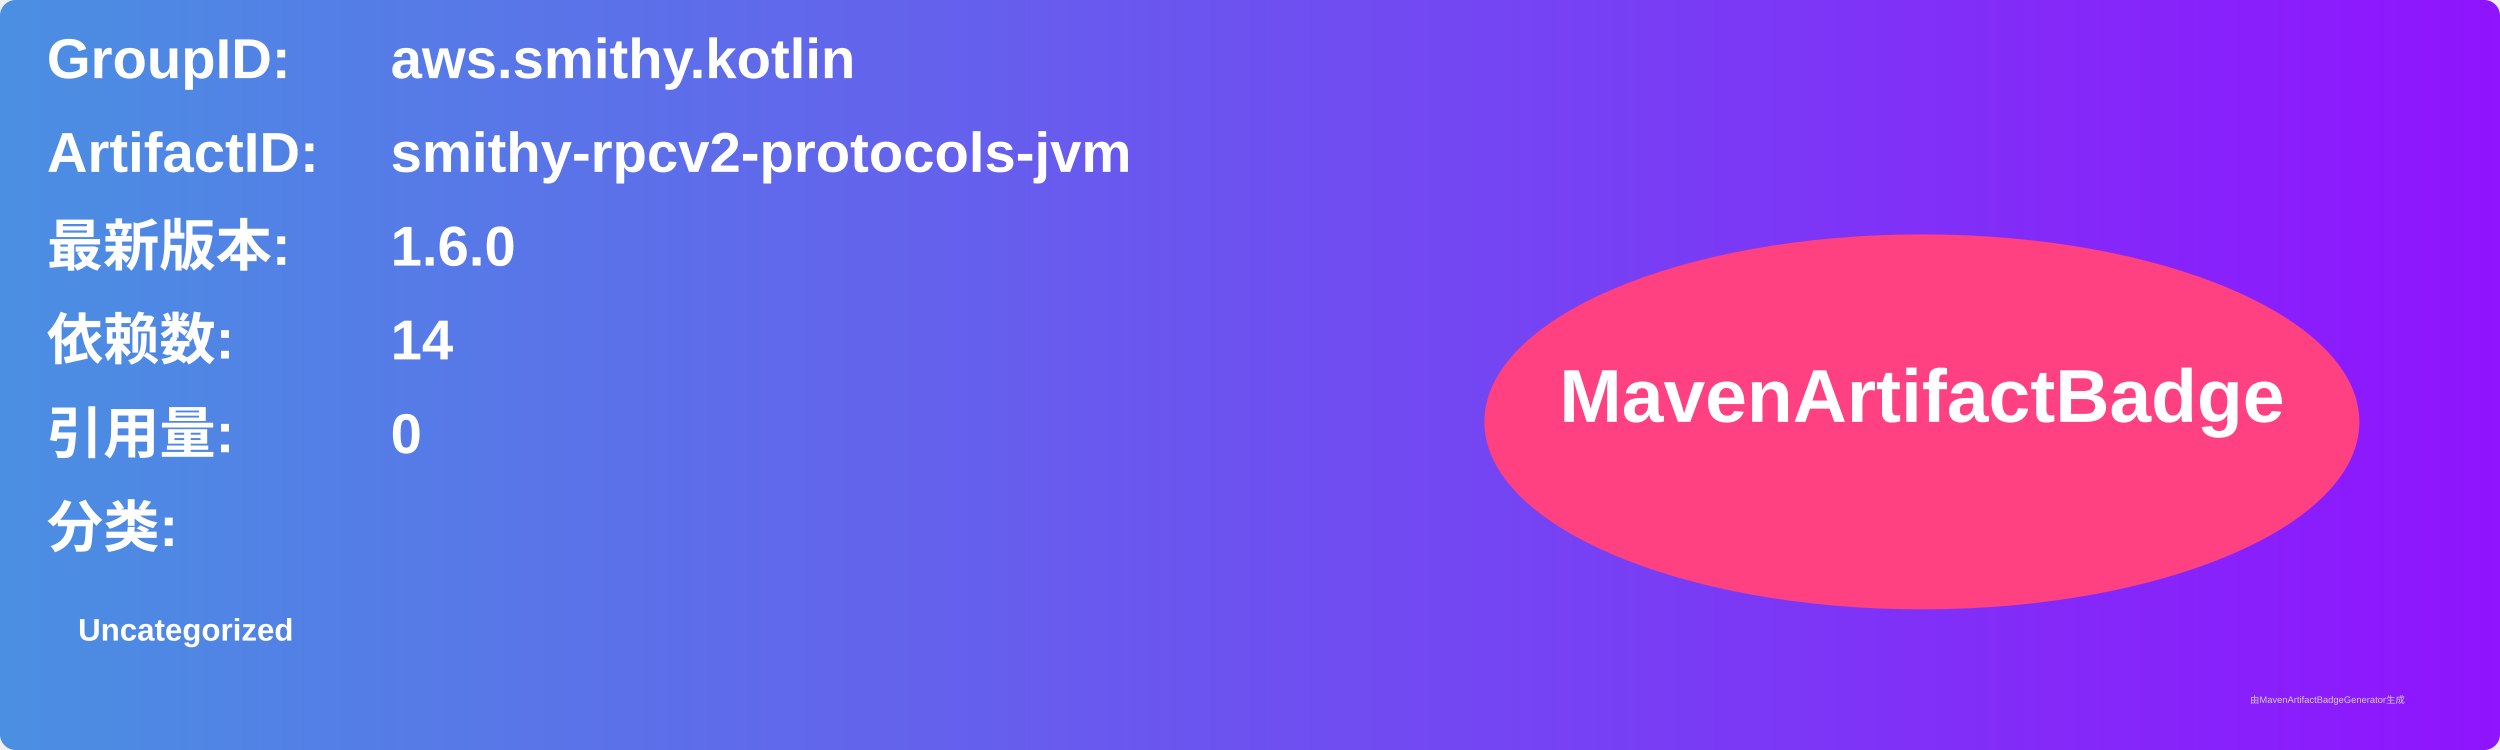
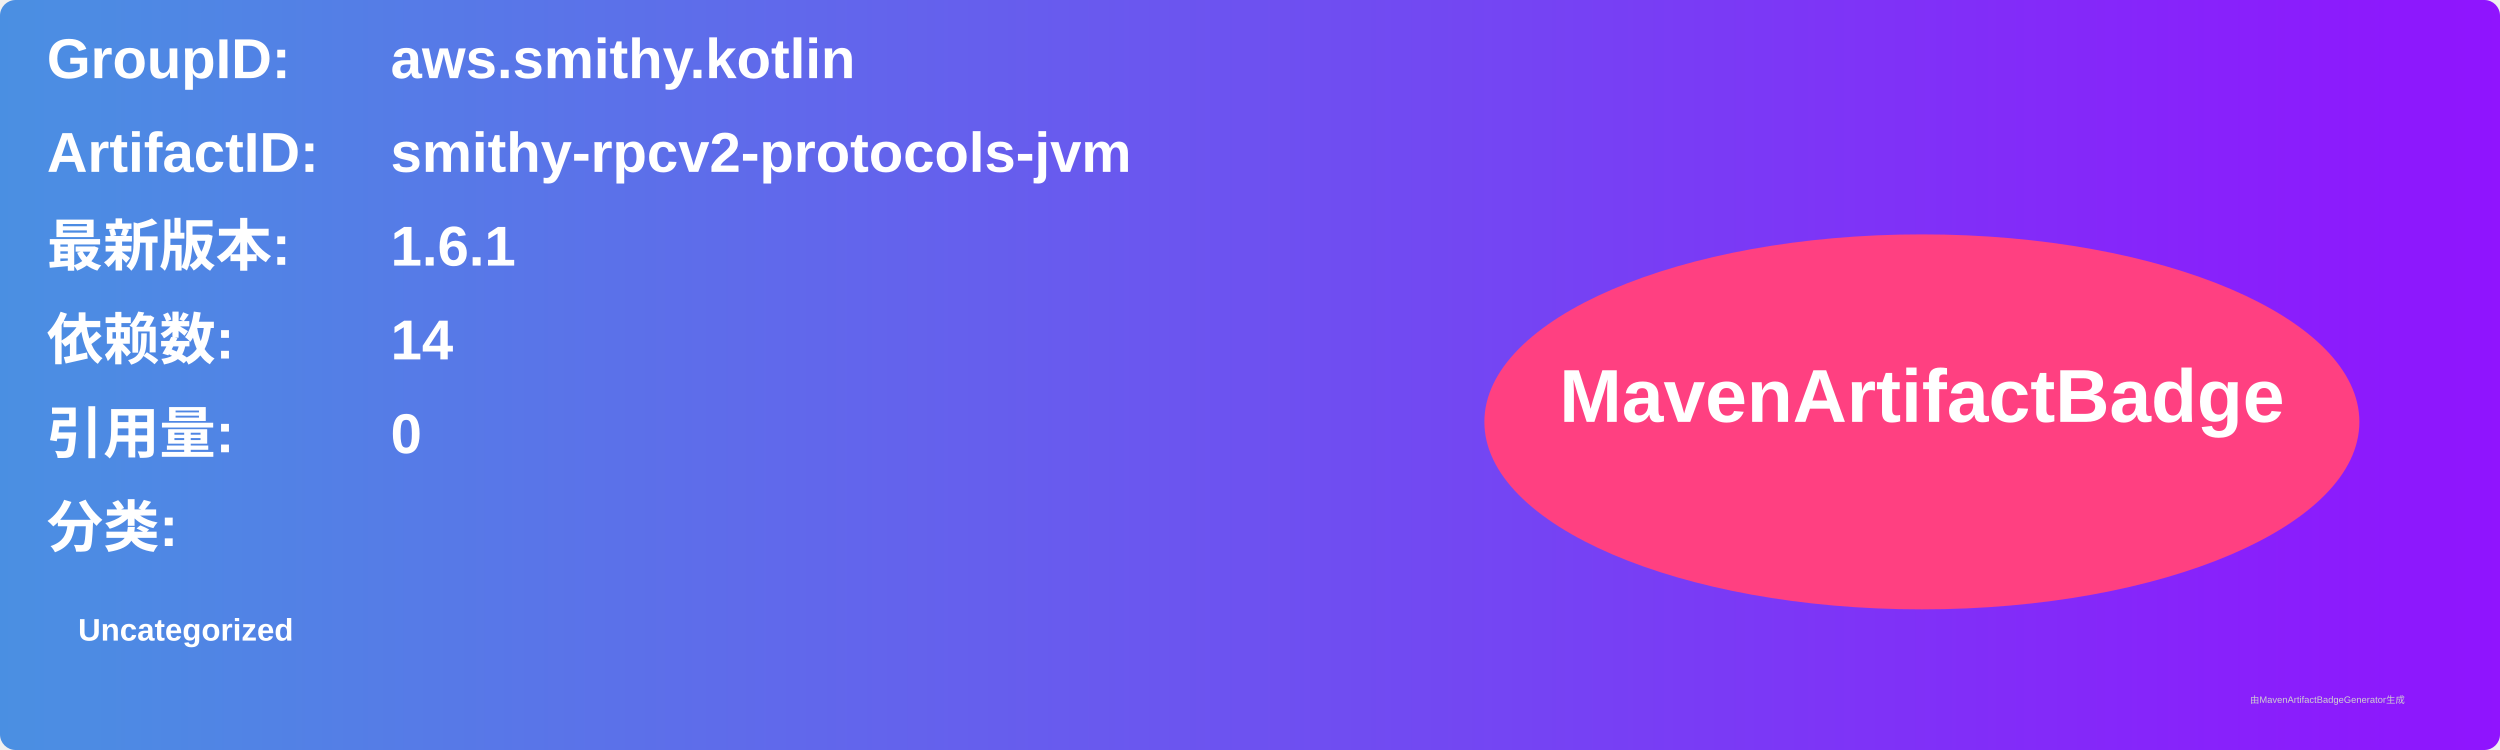
<svg xmlns="http://www.w3.org/2000/svg" width="800" height="240" viewBox="0 0 800 240">
  <linearGradient id="grad" x1="0%" y1="0%" x2="100%" y2="0%">
    <stop offset="0%" stop-color="#4a90e2" />
    <stop offset="100%" stop-color="#9013fe" />
  </linearGradient>
  <rect width="100%" height="100%" rx="5" ry="5" fill="url(#grad)" />
  <g transform="translate(15, 15)">
    <text x="0" y="10" font-family="Arial" font-size="18" fill="white" font-weight="bold" width="260">GroupID:</text>
    <text x="110" y="10" font-family="Arial" font-size="18" fill="white" font-weight="bold" width="460">aws.smithy.kotlin</text>
    <text x="0" y="40" font-family="Arial" font-size="18" fill="white" font-weight="bold" width="260">ArtifactID:</text>
    <text x="110" y="40" font-family="Arial" font-size="18" fill="white" font-weight="bold" width="460">smithy-rpcv2-protocols-jvm</text>
    <text x="0" y="70" font-family="Arial" font-size="18" fill="white" font-weight="bold">最新版本:</text>
    <text x="110" y="70" font-family="Arial" font-size="18" fill="white" font-weight="bold">
-       <tspan font-weight="bold">1.6.0</tspan>
+       <tspan font-weight="bold">1.6.1</tspan>
    </text>
    <text x="0" y="100" font-family="Arial" font-size="18" fill="white" font-weight="bold">依赖数: </text>
    <text x="110" y="100" font-family="Arial" font-size="18" fill="white">
      <tspan font-weight="bold">14</tspan>
    </text>
    <text x="0" y="130" font-family="Arial" font-size="18" fill="white" font-weight="bold">引用量: </text>
    <text x="110" y="130" font-family="Arial" font-size="18" fill="white">
      <tspan font-weight="bold">0</tspan>
    </text>
    <text x="0" y="160" font-family="Arial" font-size="18" fill="white" font-weight="bold">分类:</text>
    <text x="10" y="190" font-family="Arial" font-size="10" fill="white">
      <tspan font-weight="bold">Uncategorized</tspan>
    </text>
    <ellipse cx="600" cy="120" rx="140" ry="60" fill="#ff4081" />
    <text x="600" y="120" text-anchor="middle" font-family="Arial" font-size="24" fill="white" font-weight="bold">MavenArtifactBadge</text>
  </g>
  <text x="720" y="225" font-family="Arial" font-size="3" fill="#d0d0d0">由MavenArtifactBadgeGenerator生成</text>
</svg>
